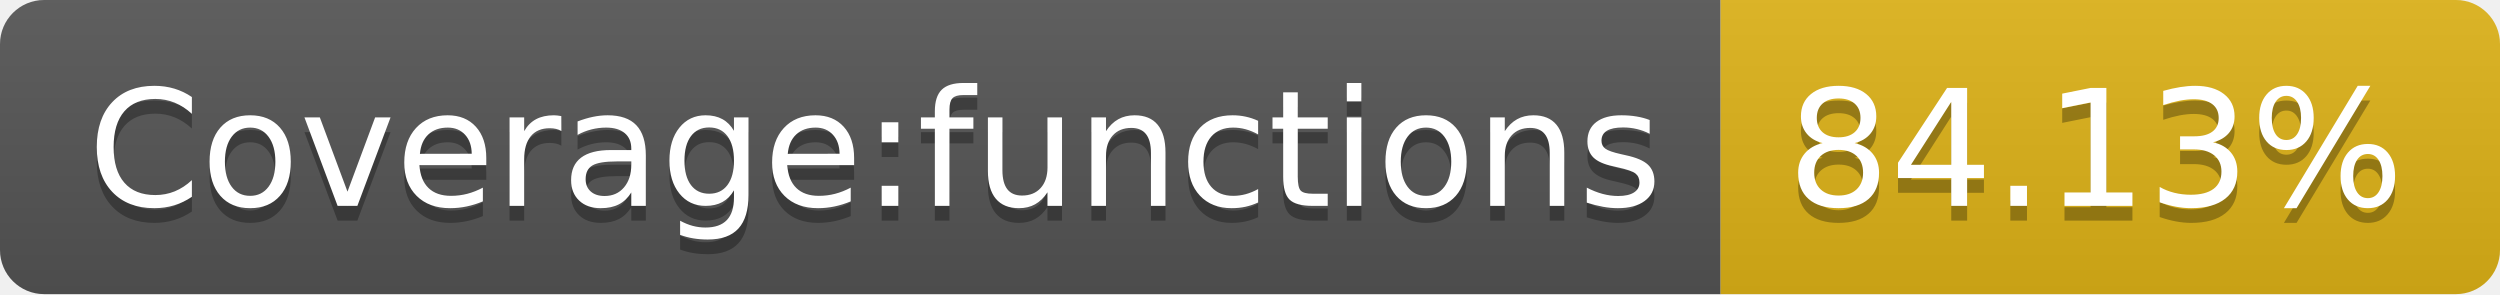
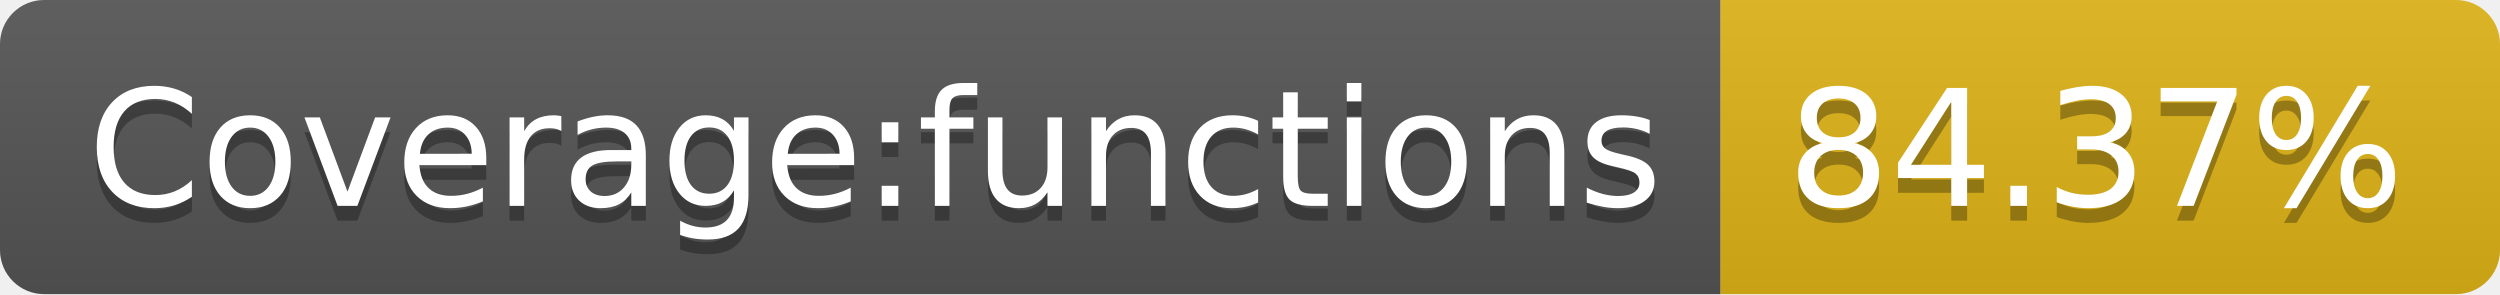
- <svg xmlns="http://www.w3.org/2000/svg" width="170" height="20" role="img" aria-label="Coverage:functions: 84.13%">
+ <svg xmlns="http://www.w3.org/2000/svg" width="170" height="20" role="img" aria-label="Coverage:functions: 84.37%">
  <linearGradient id="s" x2="0" y2="100%">
    <stop offset="0" stop-color="#bbb" stop-opacity=".1" />
    <stop offset="1" stop-opacity=".1" />
  </linearGradient>
  <clipPath id="r">
    <rect width="170" height="20" rx="3" fill="#fff" />
  </clipPath>
  <g clip-path="url(#r)">
    <rect width="117" height="20" fill="#555" />
    <rect x="117" width="53" height="20" fill="#dfb317" />
    <rect width="170" height="20" fill="url(#s)" />
  </g>
  <g fill="#fff" text-anchor="middle" font-family="Verdana,Geneva,DejaVu Sans,sans-serif" text-rendering="geometricPrecision" font-size="110">
    <text aria-hidden="true" x="595" y="150" fill="#010101" fill-opacity=".3" transform="scale(.1)" textLength="1070">Coverage:functions</text>
    <text x="595" y="140" transform="scale(.1)" fill="#fff" textLength="1070">Coverage:functions</text>
-     <text aria-hidden="true" x="1425" y="150" fill="#010101" fill-opacity=".3" transform="scale(.1)" textLength="430">84.13%</text>
-     <text x="1425" y="140" transform="scale(.1)" fill="#fff" textLength="430">84.13%</text>
+     <text aria-hidden="true" x="1425" y="150" fill="#010101" fill-opacity=".3" transform="scale(.1)" textLength="430">84.37%</text>
+     <text x="1425" y="140" transform="scale(.1)" fill="#fff" textLength="430">84.37%</text>
  </g>
</svg>
